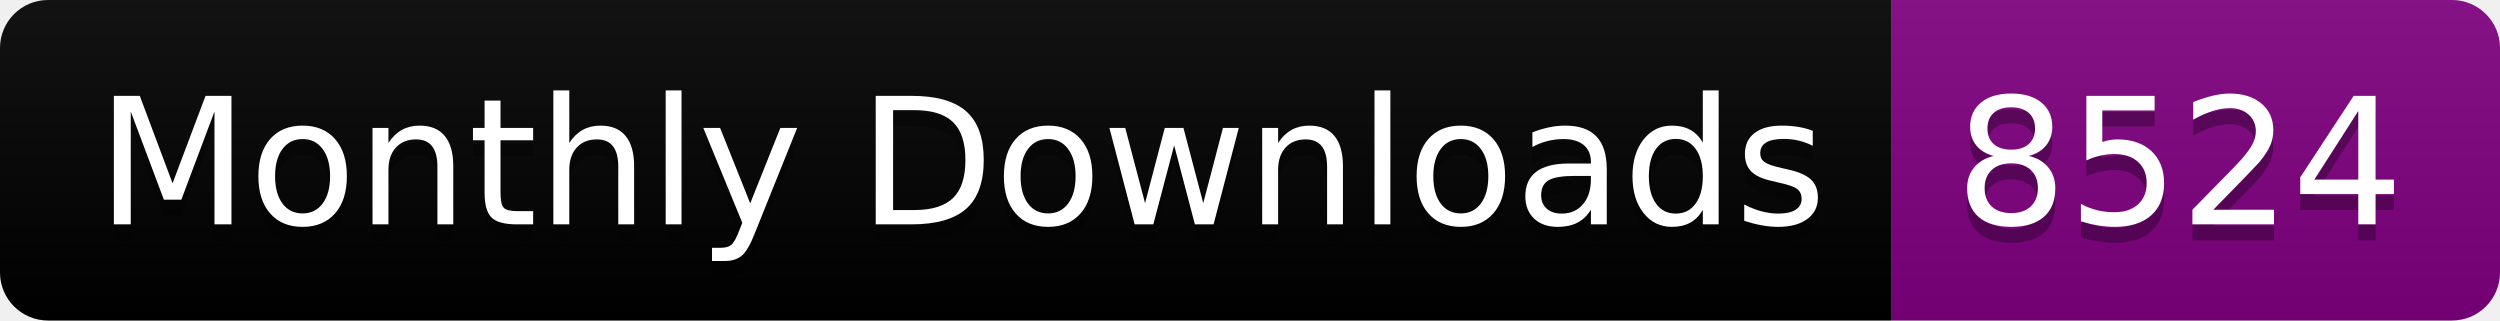
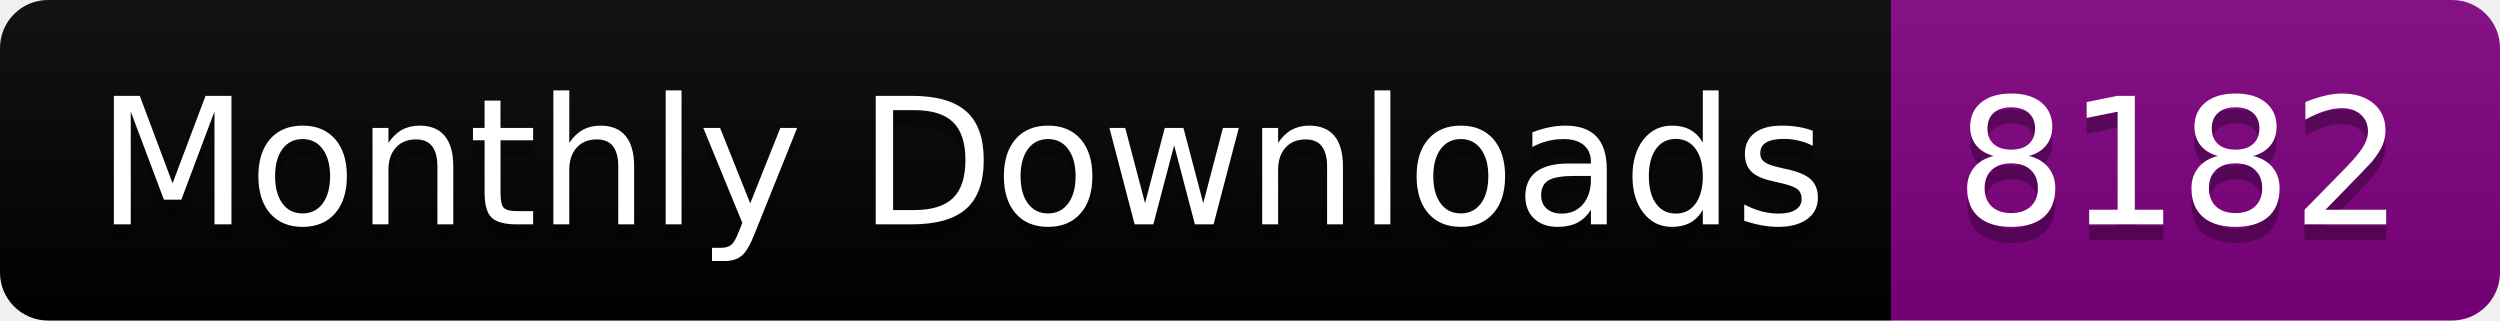
<svg xmlns="http://www.w3.org/2000/svg" width="156.0" height="20">
  <linearGradient id="smooth" x2="0" y2="100%">
    <stop offset="0" stop-color="#bbb" stop-opacity=".1" />
    <stop offset="1" stop-opacity=".1" />
  </linearGradient>
  <clipPath id="round">
    <rect width="156.0" height="20" rx="3" fill="#fff" />
  </clipPath>
  <g clip-path="url(#round)">
    <rect width="118.0" height="20" fill="black" />
    <rect x="118.0" width="38.0" height="20" fill="purple" />
    <rect width="156.0" height="20" fill="url(#smooth)" />
  </g>
  <g fill="#fff" text-anchor="middle" font-family="DejaVu Sans,Verdana,Geneva,sans-serif" font-size="110">
    <text x="600.0" y="150" fill="#010101" fill-opacity=".3" transform="scale(0.1)" textLength="1080.0" lengthAdjust="spacing">Monthly Downloads</text>
    <text x="600.0" y="140" transform="scale(0.1)" textLength="1080.0" lengthAdjust="spacing">Monthly Downloads</text>
-     <text x="1360.0" y="150" fill="#010101" fill-opacity=".3" transform="scale(0.1)" textLength="280.0" lengthAdjust="spacing">8524</text>
-     <text x="1360.0" y="140" transform="scale(0.1)" textLength="280.0" lengthAdjust="spacing">8524</text>
+     <text x="1360.0" y="150" fill="#010101" fill-opacity=".3" transform="scale(0.1)" textLength="280.0" lengthAdjust="spacing">8182</text>
+     <text x="1360.0" y="140" transform="scale(0.1)" textLength="280.0" lengthAdjust="spacing">8182</text>
  </g>
</svg>
